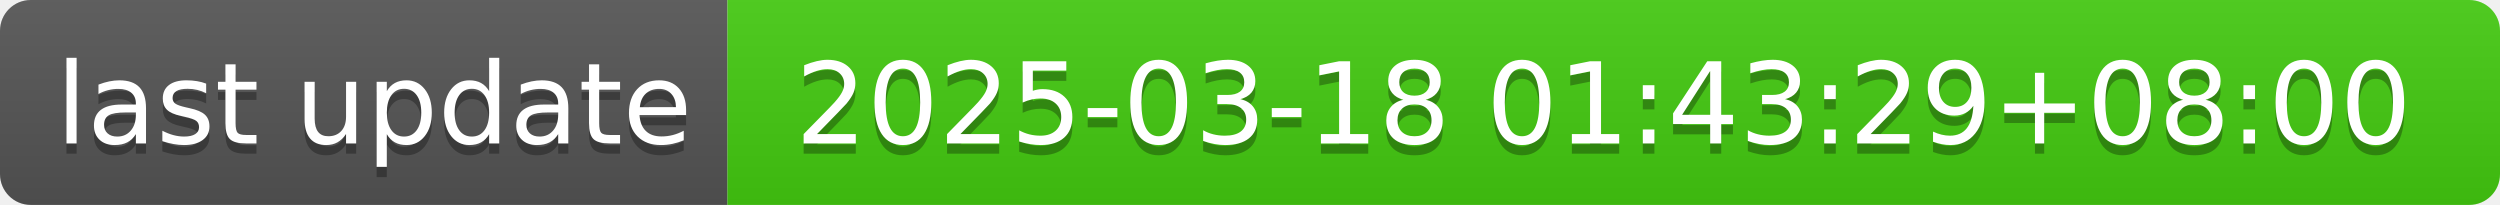
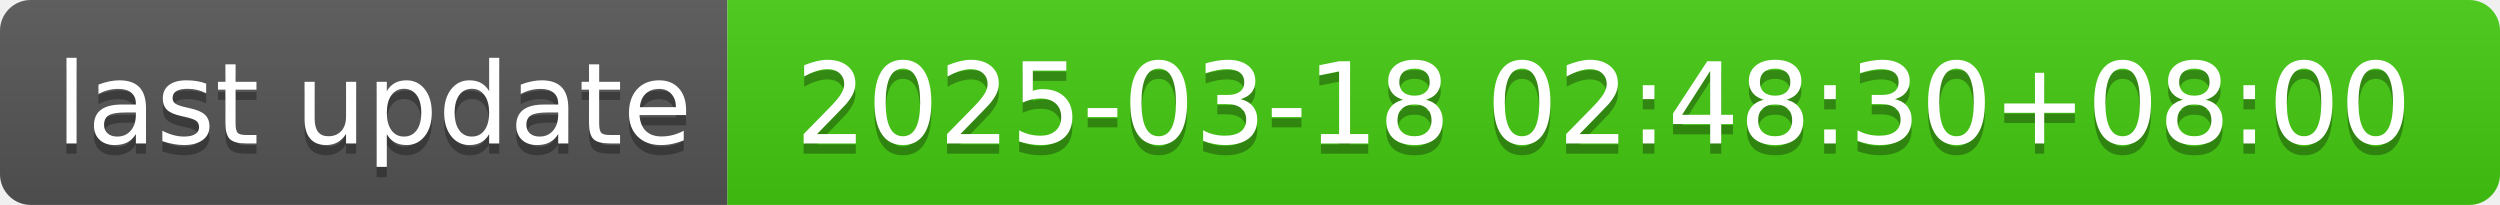
- <svg xmlns="http://www.w3.org/2000/svg" width="244" height="20" role="img" aria-label="last update: 2025-03-18 01:43:29+08:00">
+ <svg xmlns="http://www.w3.org/2000/svg" width="244" height="20" role="img" aria-label="last update: 2025-03-18 02:48:30+08:00">
  <linearGradient id="s" x2="0" y2="100%">
    <stop offset="0" stop-color="#bbb" stop-opacity=".1" />
    <stop offset="1" stop-opacity=".1" />
  </linearGradient>
  <clipPath id="r">
    <rect width="244" height="20" rx="3" fill="#fff" />
  </clipPath>
  <g clip-path="url(#r)">
    <rect width="71" height="20" fill="#555" />
    <rect x="71" width="173" height="20" fill="#4c1" />
    <rect width="244" height="20" fill="url(#s)" />
  </g>
  <g fill="#fff" text-anchor="middle" font-family="Verdana,Geneva,DejaVu Sans,sans-serif" text-rendering="geometricPrecision" font-size="110">
    <text aria-hidden="true" x="365" y="150" fill="#010101" fill-opacity=".3" transform="scale(.1)" textLength="610">last update</text>
    <text x="365" y="140" transform="scale(.1)" fill="#fff" textLength="610">last update</text>
-     <text aria-hidden="true" x="1565" y="150" fill="#010101" fill-opacity=".3" transform="scale(.1)" textLength="1630">2025-03-18 01:43:29+08:00</text>
-     <text x="1565" y="140" transform="scale(.1)" fill="#fff" textLength="1630">2025-03-18 01:43:29+08:00</text>
+     <text aria-hidden="true" x="1565" y="150" fill="#010101" fill-opacity=".3" transform="scale(.1)" textLength="1630">2025-03-18 02:48:30+08:00</text>
+     <text x="1565" y="140" transform="scale(.1)" fill="#fff" textLength="1630">2025-03-18 02:48:30+08:00</text>
  </g>
</svg>
